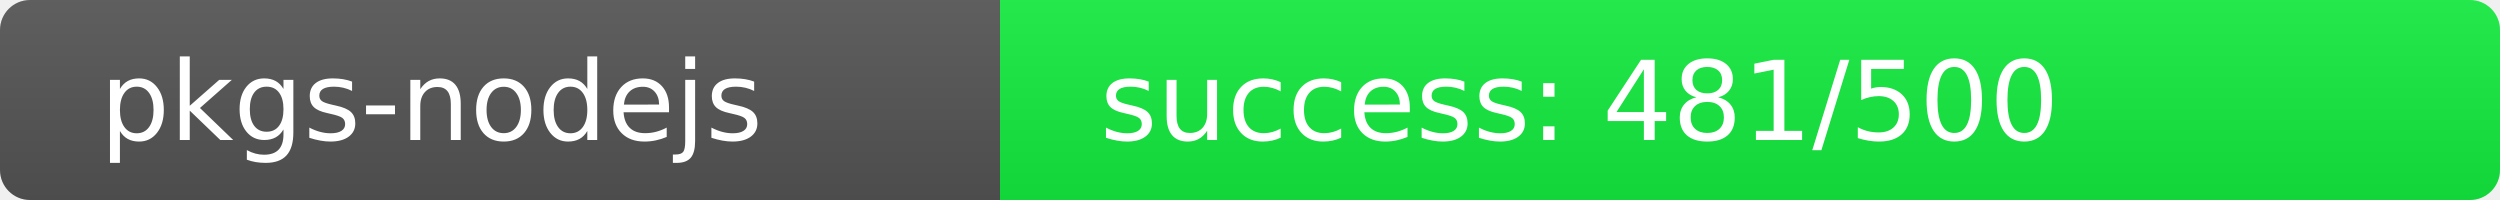
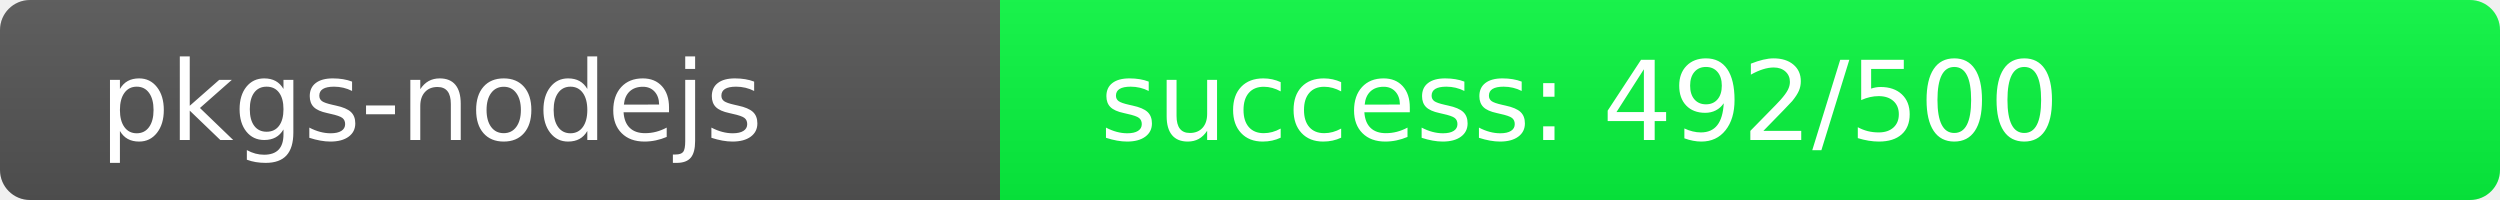
<svg xmlns="http://www.w3.org/2000/svg" width="250" height="20" role="img">
  <linearGradient id="s" x2="0" y2="100%">
    <stop offset="0" stop-color="#bbb" stop-opacity=".1" />
    <stop offset="1" stop-opacity=".1" />
  </linearGradient>
  <clipPath id="r">
    <rect width="250" height="20" rx="3" fill="#fff" />
  </clipPath>
  <g clip-path="url(#r)">
    <rect width="100" height="20" fill="#555" />
-     <rect x="100" width="150" height="20" fill="rgb(19,237,64)" />
+     <rect x="100" width="150" height="20" fill="rgb(8,248,64)" />
    <rect width="250" height="20" fill="url(#s)" />
  </g>
  <g fill="#fff" text-anchor="start" font-family="Verdana,Geneva,DejaVu Sans,sans-serif" text-rendering="geometricPrecision" font-size="110">
    <text x="100" y="140" transform="scale(.1)" fill="#fff">pkgs-nodejs</text>
-     <text x="1100" y="140" transform="scale(.1)" fill="#fff">success: 481/500</text>
+     <text x="1100" y="140" transform="scale(.1)" fill="#fff">success: 492/500</text>
  </g>
</svg>
